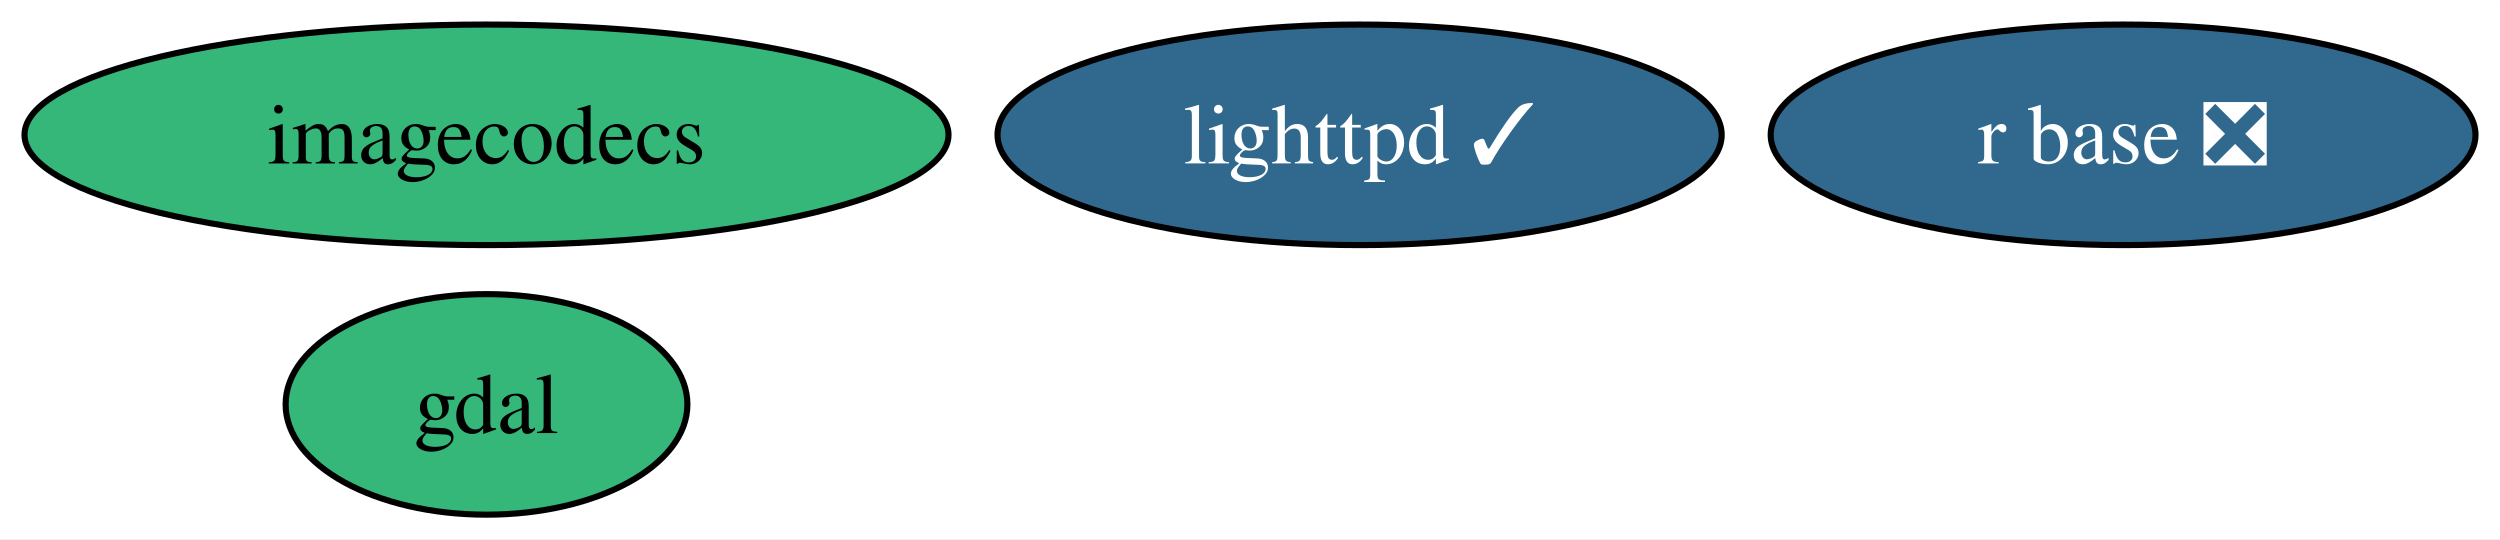
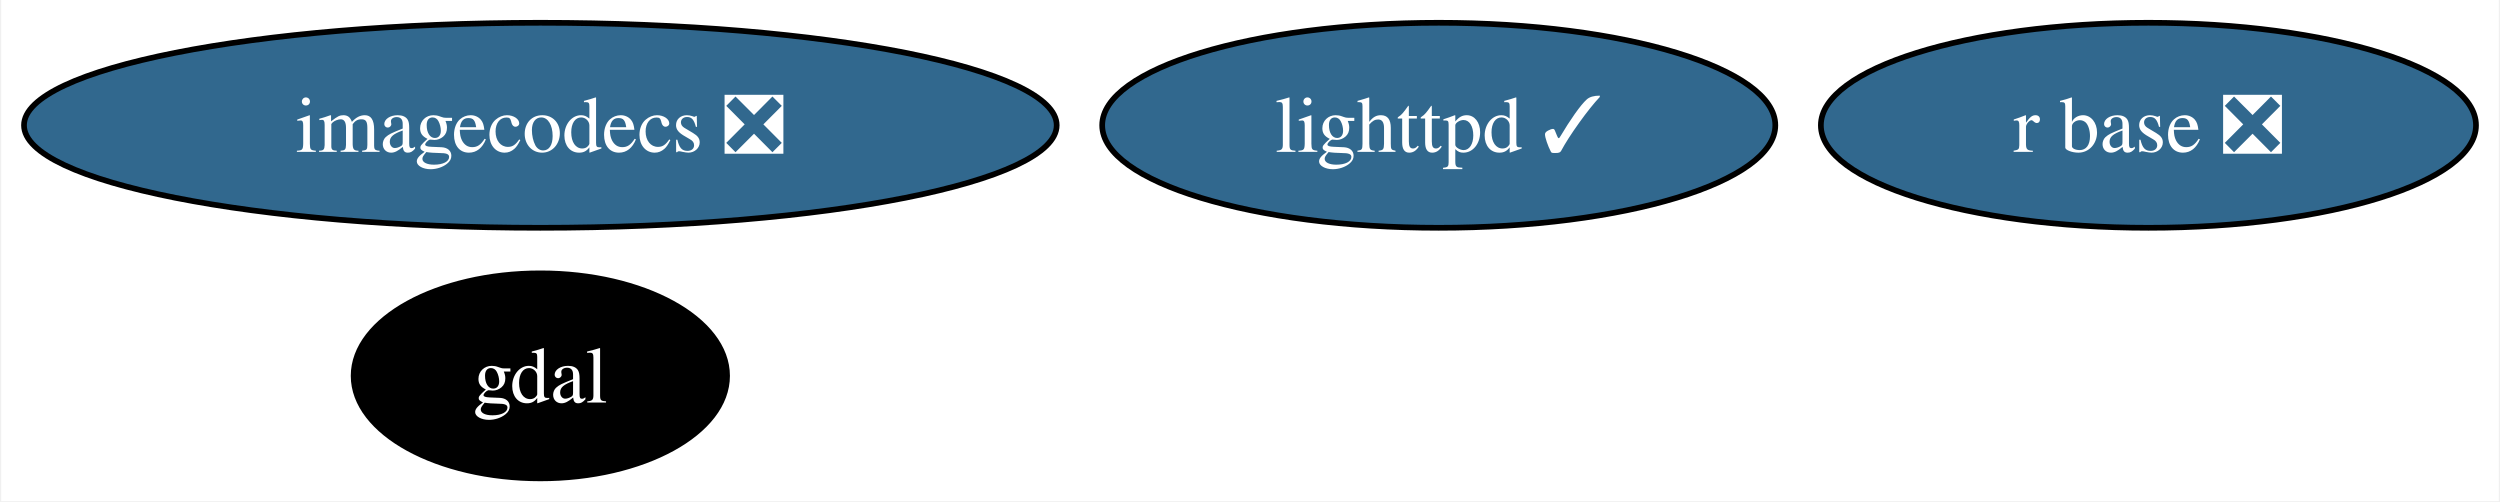
- <svg xmlns="http://www.w3.org/2000/svg" xmlns:xlink="http://www.w3.org/1999/xlink" width="408pt" height="88pt" viewBox="0.00 0.00 408.06 88.00">
+ <svg xmlns="http://www.w3.org/2000/svg" xmlns:xlink="http://www.w3.org/1999/xlink" width="439pt" height="88pt" viewBox="0.00 0.00 438.57 88.00">
  <g id="graph0" class="graph" transform="scale(1 1) rotate(0) translate(4 84)">
-     <polygon fill="white" stroke="none" points="-4,4 -4,-84 404.06,-84 404.06,4 -4,4" />
+     <polygon fill="white" stroke="none" points="-4,4 -4,-84 434.57,-84 434.57,4 -4,4" />
    <g id="node1" class="node">
      <g id="a_node1">
        <a xlink:href="https://github.com/conda-forge/gdal-feedstock" xlink:title="gdal">
-           <ellipse fill="#35b779" stroke="black" cx="75.41" cy="-18" rx="32.79" ry="18" />
-           <text text-anchor="middle" x="75.41" y="-13.32" font-family="Times,serif" font-size="14.00">gdal</text>
+           <ellipse fill="#000000" stroke="black" cx="90.67" cy="-18" rx="32.79" ry="18" />
+           <text text-anchor="middle" x="90.67" y="-13.32" font-family="Times,serif" font-size="14.00" fill="white">gdal</text>
        </a>
      </g>
    </g>
    <g id="node2" class="node">
      <g id="a_node2">
        <a xlink:href="https://github.com/conda-forge/lighttpd-feedstock/pull/41" xlink:title="lighttpd ✓">
-           <ellipse fill="#31688e" stroke="black" cx="217.92" cy="-62" rx="59.1" ry="18" />
-           <text text-anchor="middle" x="217.92" y="-57.33" font-family="Times,serif" font-size="14.00" fill="white">lighttpd ✓</text>
+           <ellipse fill="#31688e" stroke="black" cx="248.43" cy="-62" rx="59.1" ry="18" />
+           <text text-anchor="middle" x="248.43" y="-57.33" font-family="Times,serif" font-size="14.00" fill="white">lighttpd ✓</text>
        </a>
      </g>
    </g>
    <g id="node3" class="node">
      <g id="a_node3">
        <a xlink:href="https://github.com/conda-forge/r-base-feedstock/pull/362" xlink:title="r base ❎">
-           <ellipse fill="#31688e" stroke="black" cx="342.54" cy="-62" rx="57.52" ry="18" />
-           <text text-anchor="middle" x="342.54" y="-57.33" font-family="Times,serif" font-size="14.00" fill="white">r base ❎</text>
+           <ellipse fill="#31688e" stroke="black" cx="373.05" cy="-62" rx="57.52" ry="18" />
+           <text text-anchor="middle" x="373.05" y="-57.33" font-family="Times,serif" font-size="14.00" fill="white">r base ❎</text>
        </a>
      </g>
    </g>
    <g id="node4" class="node">
      <g id="a_node4">
-         <a xlink:href="https://github.com/conda-forge/imagecodecs-feedstock" xlink:title="imagecodecs">
-           <ellipse fill="#35b779" stroke="black" cx="75.41" cy="-62" rx="75.41" ry="18" />
-           <text text-anchor="middle" x="75.41" y="-57.33" font-family="Times,serif" font-size="14.00">imagecodecs</text>
+         <a xlink:href="https://github.com/conda-forge/imagecodecs-feedstock/pull/122" xlink:title="imagecodecs ❎">
+           <ellipse fill="#31688e" stroke="black" cx="90.67" cy="-62" rx="90.67" ry="18" />
+           <text text-anchor="middle" x="90.67" y="-57.33" font-family="Times,serif" font-size="14.00" fill="white">imagecodecs ❎</text>
        </a>
      </g>
    </g>
  </g>
</svg>
